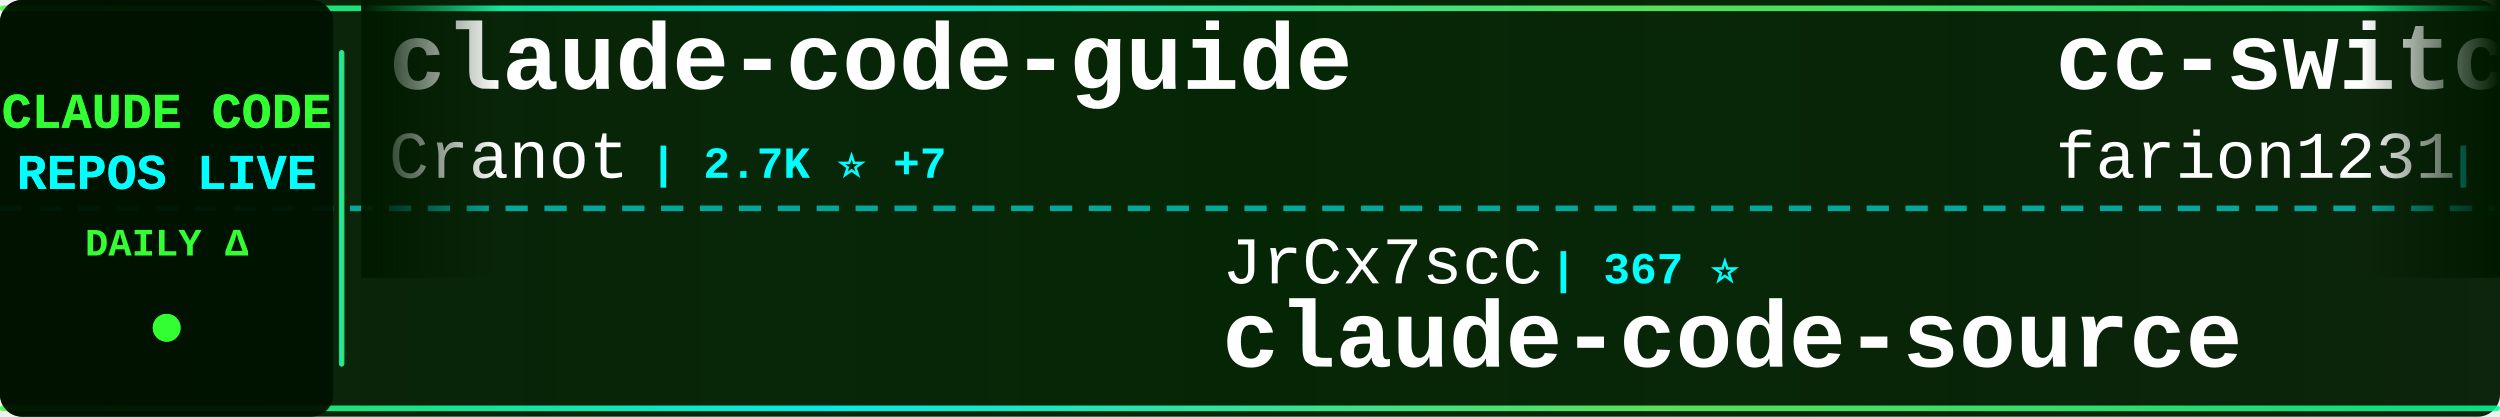
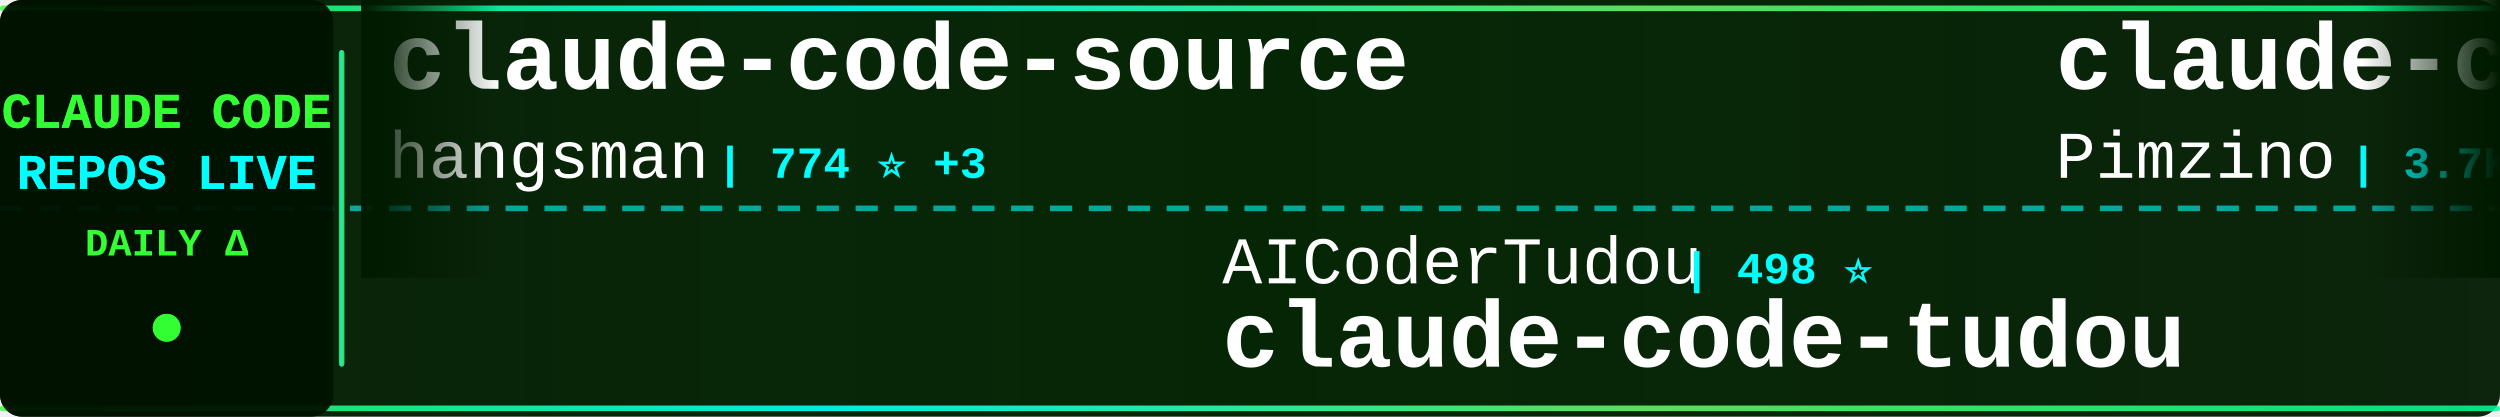
<svg xmlns="http://www.w3.org/2000/svg" width="900" height="150">
  <defs>
    <linearGradient id="tickerBg" x1="0%" y1="0%" x2="100%" y2="0%">
      <stop offset="0%" style="stop-color:#001a00;stop-opacity:0.95" />
      <stop offset="50%" style="stop-color:#002200;stop-opacity:0.98" />
      <stop offset="100%" style="stop-color:#001a00;stop-opacity:0.95" />
    </linearGradient>
    <linearGradient id="borderGrad" x1="0%" y1="0%" x2="100%" y2="0%">
      <stop offset="0%" style="stop-color:#33ff33;stop-opacity:0.85">
        <animate attributeName="stop-opacity" values="0.85;1;0.85" dur="2s" repeatCount="indefinite" />
      </stop>
      <stop offset="33%" style="stop-color:#00ffff;stop-opacity:0.9">
        <animate attributeName="stop-opacity" values="0.9;1;0.9" dur="2.2s" repeatCount="indefinite" />
      </stop>
      <stop offset="66%" style="stop-color:#66ff66;stop-opacity:0.85">
        <animate attributeName="stop-opacity" values="0.85;1;0.85" dur="1.8s" repeatCount="indefinite" />
      </stop>
      <stop offset="100%" style="stop-color:#00ff99;stop-opacity:0.85">
        <animate attributeName="stop-opacity" values="0.85;1;0.85" dur="2s" repeatCount="indefinite" />
      </stop>
    </linearGradient>
    <filter id="textGlow">
      <feGaussianBlur stdDeviation="0.1" result="coloredBlur" />
      <feMerge>
        <feMergeNode in="coloredBlur" />
        <feMergeNode in="SourceGraphic" />
      </feMerge>
    </filter>
    <filter id="metricGlow">
      <feGaussianBlur stdDeviation="0.2" result="coloredBlur" />
      <feMerge>
        <feMergeNode in="coloredBlur" />
        <feMergeNode in="SourceGraphic" />
      </feMerge>
    </filter>
    <linearGradient id="leftFade" x1="0%" y1="0%" x2="100%" y2="0%">
      <stop offset="0%" style="stop-color:#001a00;stop-opacity:1" />
      <stop offset="100%" style="stop-color:#001a00;stop-opacity:0" />
    </linearGradient>
    <linearGradient id="rightFade" x1="0%" y1="0%" x2="100%" y2="0%">
      <stop offset="0%" style="stop-color:#001a00;stop-opacity:0" />
      <stop offset="100%" style="stop-color:#001a00;stop-opacity:1" />
    </linearGradient>
  </defs>
  <rect width="900" height="150" fill="url(#tickerBg)" rx="8" />
  <rect x="0" y="2" width="900" height="2" fill="url(#borderGrad)" rx="1" />
  <rect x="0" y="146" width="900" height="2" fill="url(#borderGrad)" rx="1" />
  <line x1="0" y1="75" x2="900" y2="75" stroke="#00ffff" stroke-width="2" stroke-dasharray="8 6" opacity="0.6" />
  <rect x="0" y="0" width="120" height="150" fill="#001100" opacity="0.95" rx="8" />
  <text x="60" y="46" font-family="'Courier New', monospace" font-size="18" font-weight="bold" fill="#33ff33" text-anchor="middle" filter="url(#textGlow)">
    CLAUDE CODE
  </text>
  <text x="60" y="68" font-family="'Courier New', monospace" font-size="18" font-weight="bold" fill="#00ffff" text-anchor="middle" filter="url(#textGlow)">
    REPOS LIVE
  </text>
  <text x="60" y="92" font-family="'Courier New', monospace" font-size="14" font-weight="bold" fill="#33ff33" text-anchor="middle">
    DAILY Δ
  </text>
  <circle cx="60" cy="118" r="5" fill="#33ff33" filter="url(#metricGlow)">
    <animate attributeName="r" values="4;6;4" dur="1.5s" repeatCount="indefinite" />
    <animate attributeName="opacity" values="0.6;1;0.6" dur="1.5s" repeatCount="indefinite" />
  </circle>
  <rect x="122" y="18" width="2" height="114" fill="url(#borderGrad)" rx="1" />
  <clipPath id="tickerClip">
    <rect x="130" y="0" width="770" height="150" />
  </clipPath>
  <g clip-path="url(#tickerClip)">
    <g id="tickerItems">
      <animateTransform attributeName="transform" attributeType="XML" type="translate" from="0 0" to="-3000 0" dur="54s" repeatCount="indefinite" />
      <g transform="translate(0, 0)">
-         <text x="140" y="32" font-family="'Courier New', monospace" font-size="34" font-weight="bold" fill="#ffffff">claude-code-guide</text>
-         <text x="140" y="64" font-family="'Courier New', monospace" font-size="24" font-weight="normal" fill="#ffffff" opacity="1.0">Cranot</text>
-         <text x="234" y="64" font-family="'Courier New', monospace" font-size="16" font-weight="bold" fill="#00ffff"> | 2.7K ⭐ +7</text>
+         <text x="140" y="32" font-family="'Courier New', monospace" font-size="34" font-weight="bold" fill="#ffffff">claude-code-source</text>
+         <text x="140" y="64" font-family="'Courier New', monospace" font-size="24" font-weight="normal" fill="#ffffff" opacity="1.0">hangsman</text>
+         <text x="258" y="64" font-family="'Courier New', monospace" font-size="16" font-weight="bold" fill="#00ffff"> | 774 ⭐ +3</text>
      </g>
      <g transform="translate(300, 0)">
-         <text x="140" y="102" font-family="'Courier New', monospace" font-size="24" font-weight="normal" fill="#ffffff" opacity="1.0">JrCx7scC</text>
-         <text x="258" y="102" font-family="'Courier New', monospace" font-size="16" font-weight="bold" fill="#00ffff"> | 367 ⭐</text>
-         <text x="140" y="132" font-family="'Courier New', monospace" font-size="34" font-weight="bold" fill="#ffffff">claude-code-source</text>
+         <text x="140" y="102" font-family="'Courier New', monospace" font-size="24" font-weight="normal" fill="#ffffff" opacity="1.0">AICoderTudou</text>
+         <text x="306" y="102" font-family="'Courier New', monospace" font-size="16" font-weight="bold" fill="#00ffff"> | 498 ⭐</text>
+         <text x="140" y="132" font-family="'Courier New', monospace" font-size="34" font-weight="bold" fill="#ffffff">claude-code-tudou</text>
      </g>
      <g transform="translate(600, 0)">
-         <text x="140" y="32" font-family="'Courier New', monospace" font-size="34" font-weight="bold" fill="#ffffff">cc-switch</text>
-         <text x="140" y="64" font-family="'Courier New', monospace" font-size="24" font-weight="normal" fill="#ffffff" opacity="1.0">farion1231</text>
-         <text x="282" y="64" font-family="'Courier New', monospace" font-size="16" font-weight="bold" fill="#00ffff"> | 66.5K ⭐ +1.3K</text>
+         <text x="140" y="32" font-family="'Courier New', monospace" font-size="34" font-weight="bold" fill="#ffffff">claude-code-spec-workflo...</text>
+         <text x="140" y="64" font-family="'Courier New', monospace" font-size="24" font-weight="normal" fill="#ffffff" opacity="1.0">Pimzino</text>
+         <text x="246" y="64" font-family="'Courier New', monospace" font-size="16" font-weight="bold" fill="#00ffff"> | 3.7K ⭐ +3</text>
      </g>
      <g transform="translate(900, 0)">
-         <text x="140" y="102" font-family="'Courier New', monospace" font-size="24" font-weight="normal" fill="#ffffff" opacity="1.0">shareAI-lab</text>
-         <text x="294" y="102" font-family="'Courier New', monospace" font-size="16" font-weight="bold" fill="#00ffff"> | 59.6K ⭐ +250</text>
-         <text x="140" y="132" font-family="'Courier New', monospace" font-size="34" font-weight="bold" fill="#ffffff">learn-claude-code</text>
+         <text x="140" y="102" font-family="'Courier New', monospace" font-size="24" font-weight="normal" fill="#ffffff" opacity="1.0">Cranot</text>
+         <text x="234" y="102" font-family="'Courier New', monospace" font-size="16" font-weight="bold" fill="#00ffff"> | 2.7K ⭐ +5</text>
+         <text x="140" y="132" font-family="'Courier New', monospace" font-size="34" font-weight="bold" fill="#ffffff">claude-code-guide</text>
      </g>
      <g transform="translate(1200, 0)">
-         <text x="140" y="32" font-family="'Courier New', monospace" font-size="34" font-weight="bold" fill="#ffffff">Auto-claude-code-researc...</text>
-         <text x="140" y="64" font-family="'Courier New', monospace" font-size="24" font-weight="normal" fill="#ffffff" opacity="1.0">wanshuiyin</text>
-         <text x="282" y="64" font-family="'Courier New', monospace" font-size="16" font-weight="bold" fill="#00ffff"> | 8.8K ⭐ +161</text>
+         <text x="140" y="32" font-family="'Courier New', monospace" font-size="34" font-weight="bold" fill="#ffffff">claude-code-base-action</text>
+         <text x="140" y="64" font-family="'Courier New', monospace" font-size="24" font-weight="normal" fill="#ffffff" opacity="1.0">anthropics</text>
+         <text x="282" y="64" font-family="'Courier New', monospace" font-size="16" font-weight="bold" fill="#00ffff"> | 818 ⭐</text>
      </g>
      <g transform="translate(1500, 0)">
-         <text x="140" y="102" font-family="'Courier New', monospace" font-size="24" font-weight="normal" fill="#ffffff" opacity="1.0">ponponon</text>
-         <text x="258" y="102" font-family="'Courier New', monospace" font-size="16" font-weight="bold" fill="#00ffff"> | 2.2K ⭐ +2</text>
-         <text x="140" y="132" font-family="'Courier New', monospace" font-size="34" font-weight="bold" fill="#ffffff">claude_code_src</text>
+         <text x="140" y="102" font-family="'Courier New', monospace" font-size="24" font-weight="normal" fill="#ffffff" opacity="1.0">1rgs</text>
+         <text x="210" y="102" font-family="'Courier New', monospace" font-size="16" font-weight="bold" fill="#00ffff"> | 3.6K ⭐ +2</text>
+         <text x="140" y="132" font-family="'Courier New', monospace" font-size="34" font-weight="bold" fill="#ffffff">claude-code-proxy</text>
      </g>
      <g transform="translate(1800, 0)">
-         <text x="140" y="32" font-family="'Courier New', monospace" font-size="34" font-weight="bold" fill="#ffffff">claude-code-source-build</text>
-         <text x="140" y="64" font-family="'Courier New', monospace" font-size="24" font-weight="normal" fill="#ffffff" opacity="1.0">andrew-kramer-inno</text>
-         <text x="378" y="64" font-family="'Courier New', monospace" font-size="16" font-weight="bold" fill="#00ffff"> | 587 ⭐</text>
+         <text x="140" y="32" font-family="'Courier New', monospace" font-size="34" font-weight="bold" fill="#ffffff">claude-code-cheat-sheet</text>
+         <text x="140" y="64" font-family="'Courier New', monospace" font-size="24" font-weight="normal" fill="#ffffff" opacity="1.0">Njengah</text>
+         <text x="246" y="64" font-family="'Courier New', monospace" font-size="16" font-weight="bold" fill="#00ffff"> | 1.7K ⭐ +2</text>
      </g>
      <g transform="translate(2100, 0)">
-         <text x="140" y="102" font-family="'Courier New', monospace" font-size="24" font-weight="normal" fill="#ffffff" opacity="1.0">eyaltoledano</text>
-         <text x="306" y="102" font-family="'Courier New', monospace" font-size="16" font-weight="bold" fill="#00ffff"> | 27.1K ⭐ +15</text>
-         <text x="140" y="132" font-family="'Courier New', monospace" font-size="34" font-weight="bold" fill="#ffffff">claude-task-master</text>
+         <text x="140" y="102" font-family="'Courier New', monospace" font-size="24" font-weight="normal" fill="#ffffff" opacity="1.0">Alishahryar1</text>
+         <text x="306" y="102" font-family="'Courier New', monospace" font-size="16" font-weight="bold" fill="#00ffff"> | 23.7K ⭐ +321</text>
+         <text x="140" y="132" font-family="'Courier New', monospace" font-size="34" font-weight="bold" fill="#ffffff">free-claude-code</text>
      </g>
      <g transform="translate(2400, 0)">
-         <text x="140" y="32" font-family="'Courier New', monospace" font-size="34" font-weight="bold" fill="#ffffff">claude-code-reverse</text>
-         <text x="140" y="64" font-family="'Courier New', monospace" font-size="24" font-weight="normal" fill="#ffffff" opacity="1.0">Yuyz0112</text>
-         <text x="258" y="64" font-family="'Courier New', monospace" font-size="16" font-weight="bold" fill="#00ffff"> | 2.4K ⭐</text>
+         <text x="140" y="32" font-family="'Courier New', monospace" font-size="34" font-weight="bold" fill="#ffffff">claude-skills</text>
+         <text x="140" y="64" font-family="'Courier New', monospace" font-size="24" font-weight="normal" fill="#ffffff" opacity="1.0">alirezarezvani</text>
+         <text x="330" y="64" font-family="'Courier New', monospace" font-size="16" font-weight="bold" fill="#00ffff"> | 14.4K ⭐ +119</text>
      </g>
      <g transform="translate(2700, 0)">
-         <text x="140" y="102" font-family="'Courier New', monospace" font-size="24" font-weight="normal" fill="#ffffff" opacity="1.0">FlorianBruniaux</text>
-         <text x="342" y="102" font-family="'Courier New', monospace" font-size="16" font-weight="bold" fill="#00ffff"> | 4.3K ⭐ +20</text>
-         <text x="140" y="132" font-family="'Courier New', monospace" font-size="34" font-weight="bold" fill="#ffffff">claude-code-ultimate-gui...</text>
+         <text x="140" y="102" font-family="'Courier New', monospace" font-size="24" font-weight="normal" fill="#ffffff" opacity="1.0">ykdojo</text>
+         <text x="234" y="102" font-family="'Courier New', monospace" font-size="16" font-weight="bold" fill="#00ffff"> | 8.2K ⭐ +17</text>
+         <text x="140" y="132" font-family="'Courier New', monospace" font-size="34" font-weight="bold" fill="#ffffff">claude-code-tips</text>
      </g>
      <g transform="translate(3000, 0)">
-         <text x="140" y="32" font-family="'Courier New', monospace" font-size="34" font-weight="bold" fill="#ffffff">claude-code-guide</text>
-         <text x="140" y="64" font-family="'Courier New', monospace" font-size="24" font-weight="normal" fill="#ffffff" opacity="1.0">Cranot</text>
-         <text x="234" y="64" font-family="'Courier New', monospace" font-size="16" font-weight="bold" fill="#00ffff"> | 2.7K ⭐ +7</text>
+         <text x="140" y="32" font-family="'Courier New', monospace" font-size="34" font-weight="bold" fill="#ffffff">claude-code-source</text>
+         <text x="140" y="64" font-family="'Courier New', monospace" font-size="24" font-weight="normal" fill="#ffffff" opacity="1.0">hangsman</text>
+         <text x="258" y="64" font-family="'Courier New', monospace" font-size="16" font-weight="bold" fill="#00ffff"> | 774 ⭐ +3</text>
      </g>
      <g transform="translate(3300, 0)">
-         <text x="140" y="102" font-family="'Courier New', monospace" font-size="24" font-weight="normal" fill="#ffffff" opacity="1.0">JrCx7scC</text>
-         <text x="258" y="102" font-family="'Courier New', monospace" font-size="16" font-weight="bold" fill="#00ffff"> | 367 ⭐</text>
-         <text x="140" y="132" font-family="'Courier New', monospace" font-size="34" font-weight="bold" fill="#ffffff">claude-code-source</text>
+         <text x="140" y="102" font-family="'Courier New', monospace" font-size="24" font-weight="normal" fill="#ffffff" opacity="1.0">AICoderTudou</text>
+         <text x="306" y="102" font-family="'Courier New', monospace" font-size="16" font-weight="bold" fill="#00ffff"> | 498 ⭐</text>
+         <text x="140" y="132" font-family="'Courier New', monospace" font-size="34" font-weight="bold" fill="#ffffff">claude-code-tudou</text>
      </g>
      <g transform="translate(3600, 0)">
-         <text x="140" y="32" font-family="'Courier New', monospace" font-size="34" font-weight="bold" fill="#ffffff">cc-switch</text>
-         <text x="140" y="64" font-family="'Courier New', monospace" font-size="24" font-weight="normal" fill="#ffffff" opacity="1.0">farion1231</text>
-         <text x="282" y="64" font-family="'Courier New', monospace" font-size="16" font-weight="bold" fill="#00ffff"> | 66.5K ⭐ +1.3K</text>
+         <text x="140" y="32" font-family="'Courier New', monospace" font-size="34" font-weight="bold" fill="#ffffff">claude-code-spec-workflo...</text>
+         <text x="140" y="64" font-family="'Courier New', monospace" font-size="24" font-weight="normal" fill="#ffffff" opacity="1.0">Pimzino</text>
+         <text x="246" y="64" font-family="'Courier New', monospace" font-size="16" font-weight="bold" fill="#00ffff"> | 3.7K ⭐ +3</text>
      </g>
      <g transform="translate(3900, 0)">
-         <text x="140" y="102" font-family="'Courier New', monospace" font-size="24" font-weight="normal" fill="#ffffff" opacity="1.0">shareAI-lab</text>
-         <text x="294" y="102" font-family="'Courier New', monospace" font-size="16" font-weight="bold" fill="#00ffff"> | 59.6K ⭐ +250</text>
-         <text x="140" y="132" font-family="'Courier New', monospace" font-size="34" font-weight="bold" fill="#ffffff">learn-claude-code</text>
+         <text x="140" y="102" font-family="'Courier New', monospace" font-size="24" font-weight="normal" fill="#ffffff" opacity="1.0">Cranot</text>
+         <text x="234" y="102" font-family="'Courier New', monospace" font-size="16" font-weight="bold" fill="#00ffff"> | 2.7K ⭐ +5</text>
+         <text x="140" y="132" font-family="'Courier New', monospace" font-size="34" font-weight="bold" fill="#ffffff">claude-code-guide</text>
      </g>
    </g>
  </g>
  <rect x="130" y="0" width="50" height="100" fill="url(#leftFade)" />
  <rect x="850" y="0" width="50" height="100" fill="url(#rightFade)" />
</svg>
